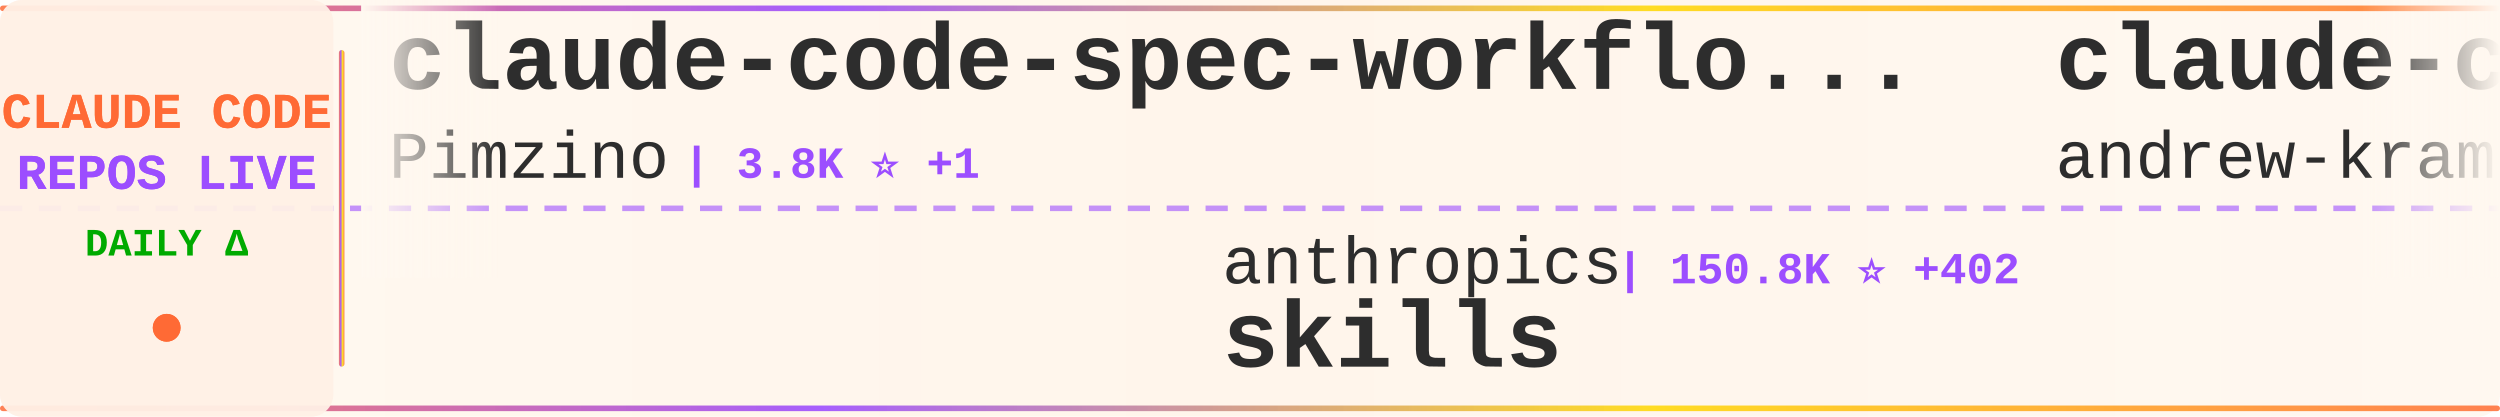
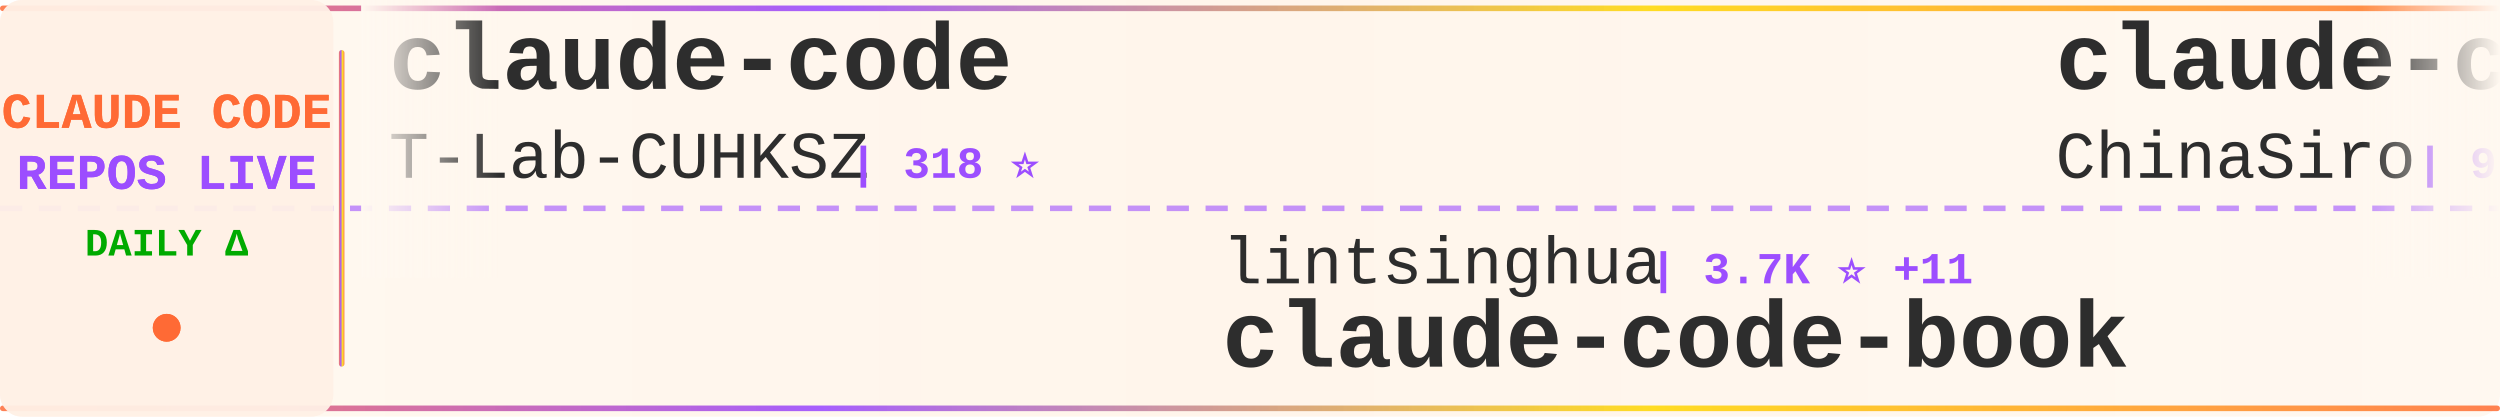
<svg xmlns="http://www.w3.org/2000/svg" width="900" height="150">
  <defs>
    <linearGradient id="tickerBg" x1="0%" y1="0%" x2="100%" y2="0%">
      <stop offset="0%" style="stop-color:#fff8f0;stop-opacity:0.98" />
      <stop offset="50%" style="stop-color:#fff5eb;stop-opacity:1" />
      <stop offset="100%" style="stop-color:#fff8f0;stop-opacity:0.98" />
    </linearGradient>
    <linearGradient id="borderGrad" x1="0%" y1="0%" x2="100%" y2="0%">
      <stop offset="0%" style="stop-color:#FF6B35;stop-opacity:0.85">
        <animate attributeName="stop-opacity" values="0.85;1;0.85" dur="2s" repeatCount="indefinite" />
      </stop>
      <stop offset="33%" style="stop-color:#9C4EFF;stop-opacity:0.9">
        <animate attributeName="stop-opacity" values="0.9;1;0.9" dur="2.2s" repeatCount="indefinite" />
      </stop>
      <stop offset="66%" style="stop-color:#FFD700;stop-opacity:0.85">
        <animate attributeName="stop-opacity" values="0.85;1;0.85" dur="1.8s" repeatCount="indefinite" />
      </stop>
      <stop offset="100%" style="stop-color:#FF6B35;stop-opacity:0.85">
        <animate attributeName="stop-opacity" values="0.85;1;0.85" dur="2s" repeatCount="indefinite" />
      </stop>
    </linearGradient>
    <filter id="textGlow">
      <feGaussianBlur stdDeviation="0.15" result="coloredBlur" />
      <feMerge>
        <feMergeNode in="coloredBlur" />
        <feMergeNode in="SourceGraphic" />
      </feMerge>
    </filter>
    <filter id="metricGlow">
      <feGaussianBlur stdDeviation="0.2" result="coloredBlur" />
      <feMerge>
        <feMergeNode in="coloredBlur" />
        <feMergeNode in="SourceGraphic" />
      </feMerge>
    </filter>
    <linearGradient id="leftFade" x1="0%" y1="0%" x2="100%" y2="0%">
      <stop offset="0%" style="stop-color:#fff8f0;stop-opacity:1" />
      <stop offset="100%" style="stop-color:#fff8f0;stop-opacity:0" />
    </linearGradient>
    <linearGradient id="rightFade" x1="0%" y1="0%" x2="100%" y2="0%">
      <stop offset="0%" style="stop-color:#fff8f0;stop-opacity:0" />
      <stop offset="100%" style="stop-color:#fff8f0;stop-opacity:1" />
    </linearGradient>
  </defs>
  <rect width="900" height="150" fill="url(#tickerBg)" rx="8" />
  <rect x="0" y="2" width="900" height="2" fill="url(#borderGrad)" rx="1" />
  <rect x="0" y="146" width="900" height="2" fill="url(#borderGrad)" rx="1" />
  <line x1="0" y1="75" x2="900" y2="75" stroke="#9C4EFF" stroke-width="2" stroke-dasharray="8 6" opacity="0.6" />
  <rect x="0" y="0" width="120" height="150" fill="#fff0e6" opacity="0.95" rx="8" />
  <text x="60" y="46" font-family="'Courier New', monospace" font-size="18" font-weight="bold" fill="#FF6B35" text-anchor="middle" filter="url(#textGlow)">
    CLAUDE CODE
  </text>
  <text x="60" y="68" font-family="'Courier New', monospace" font-size="18" font-weight="bold" fill="#9C4EFF" text-anchor="middle" filter="url(#textGlow)">
    REPOS LIVE
  </text>
  <text x="60" y="92" font-family="'Courier New', monospace" font-size="14" font-weight="bold" fill="#00aa00" text-anchor="middle">
    DAILY Δ
  </text>
  <circle cx="60" cy="118" r="5" fill="#FF6B35" filter="url(#metricGlow)">
    <animate attributeName="r" values="4;6;4" dur="1.5s" repeatCount="indefinite" />
    <animate attributeName="opacity" values="0.6;1;0.6" dur="1.5s" repeatCount="indefinite" />
  </circle>
  <rect x="122" y="18" width="2" height="114" fill="url(#borderGrad)" rx="1" />
  <clipPath id="tickerClip">
    <rect x="130" y="0" width="770" height="150" />
  </clipPath>
  <g clip-path="url(#tickerClip)">
    <g id="tickerItems">
      <animateTransform attributeName="transform" attributeType="XML" type="translate" from="0 0" to="-3000 0" dur="54s" repeatCount="indefinite" />
      <g transform="translate(0, 0)">
-         <text x="140" y="32" font-family="'Courier New', monospace" font-size="34" font-weight="bold" fill="#2d2d2d">claude-code-spec-workflo...</text>
-         <text x="140" y="64" font-family="'Courier New', monospace" font-size="24" font-weight="normal" fill="#2d2d2d" opacity="1.0">Pimzino</text>
-         <text x="246" y="64" font-family="'Courier New', monospace" font-size="16" font-weight="bold" fill="#9C4EFF"> | 3.8K ⭐ +1</text>
+         <text x="140" y="32" font-family="'Courier New', monospace" font-size="34" font-weight="bold" fill="#2d2d2d">claude-code</text>
+         <text x="140" y="64" font-family="'Courier New', monospace" font-size="24" font-weight="normal" fill="#2d2d2d" opacity="1.0">T-Lab-CUHKSZ</text>
+         <text x="306" y="64" font-family="'Courier New', monospace" font-size="16" font-weight="bold" fill="#9C4EFF"> | 318 ⭐</text>
      </g>
      <g transform="translate(300, 0)">
-         <text x="140" y="102" font-family="'Courier New', monospace" font-size="24" font-weight="normal" fill="#2d2d2d" opacity="1.0">anthropics</text>
-         <text x="282" y="102" font-family="'Courier New', monospace" font-size="16" font-weight="bold" fill="#9C4EFF"> | 150.8K ⭐ +402</text>
-         <text x="140" y="132" font-family="'Courier New', monospace" font-size="34" font-weight="bold" fill="#2d2d2d">skills</text>
+         <text x="140" y="102" font-family="'Courier New', monospace" font-size="24" font-weight="normal" fill="#2d2d2d" opacity="1.0">lintsinghua</text>
+         <text x="294" y="102" font-family="'Courier New', monospace" font-size="16" font-weight="bold" fill="#9C4EFF"> | 3.7K ⭐ +11</text>
+         <text x="140" y="132" font-family="'Courier New', monospace" font-size="34" font-weight="bold" fill="#2d2d2d">claude-code-book</text>
      </g>
      <g transform="translate(600, 0)">
-         <text x="140" y="32" font-family="'Courier New', monospace" font-size="34" font-weight="bold" fill="#2d2d2d">claude-code-source-build</text>
-         <text x="140" y="64" font-family="'Courier New', monospace" font-size="24" font-weight="normal" fill="#2d2d2d" opacity="1.0">andrew-kramer-inno</text>
-         <text x="378" y="64" font-family="'Courier New', monospace" font-size="16" font-weight="bold" fill="#9C4EFF"> | 591 ⭐</text>
+         <text x="140" y="32" font-family="'Courier New', monospace" font-size="34" font-weight="bold" fill="#2d2d2d">claude-code-sourcemap</text>
+         <text x="140" y="64" font-family="'Courier New', monospace" font-size="24" font-weight="normal" fill="#2d2d2d" opacity="1.0">ChinaSiro</text>
+         <text x="270" y="64" font-family="'Courier New', monospace" font-size="16" font-weight="bold" fill="#9C4EFF"> | 9.4K ⭐ +10</text>
      </g>
      <g transform="translate(900, 0)">
-         <text x="140" y="102" font-family="'Courier New', monospace" font-size="24" font-weight="normal" fill="#2d2d2d" opacity="1.0">Hyper66666</text>
-         <text x="282" y="102" font-family="'Courier New', monospace" font-size="16" font-weight="bold" fill="#9C4EFF"> | 215 ⭐</text>
-         <text x="140" y="132" font-family="'Courier New', monospace" font-size="34" font-weight="bold" fill="#2d2d2d">claude-code-sourcemap</text>
+         <text x="140" y="102" font-family="'Courier New', monospace" font-size="24" font-weight="normal" fill="#2d2d2d" opacity="1.0">anthropics</text>
+         <text x="282" y="102" font-family="'Courier New', monospace" font-size="16" font-weight="bold" fill="#9C4EFF"> | 5.3K ⭐ +21</text>
+         <text x="140" y="132" font-family="'Courier New', monospace" font-size="34" font-weight="bold" fill="#2d2d2d">claude-code-security-rev...</text>
      </g>
      <g transform="translate(1200, 0)">
-         <text x="140" y="32" font-family="'Courier New', monospace" font-size="34" font-weight="bold" fill="#2d2d2d">claude-code-from-scratch</text>
-         <text x="140" y="64" font-family="'Courier New', monospace" font-size="24" font-weight="normal" fill="#2d2d2d" opacity="1.0">Windy3f3f3f3f</text>
-         <text x="318" y="64" font-family="'Courier New', monospace" font-size="16" font-weight="bold" fill="#9C4EFF"> | 1.4K ⭐ +4</text>
+         <text x="140" y="32" font-family="'Courier New', monospace" font-size="34" font-weight="bold" fill="#2d2d2d">claude-code</text>
+         <text x="140" y="64" font-family="'Courier New', monospace" font-size="24" font-weight="normal" fill="#2d2d2d" opacity="1.0">lowcortisolprogrammer</text>
+         <text x="414" y="64" font-family="'Courier New', monospace" font-size="16" font-weight="bold" fill="#9C4EFF"> | 171 ⭐</text>
      </g>
      <g transform="translate(1500, 0)">
-         <text x="140" y="102" font-family="'Courier New', monospace" font-size="24" font-weight="normal" fill="#2d2d2d" opacity="1.0">claude-code-best</text>
-         <text x="354" y="102" font-family="'Courier New', monospace" font-size="16" font-weight="bold" fill="#9C4EFF"> | 20.0K ⭐ +45</text>
-         <text x="140" y="132" font-family="'Courier New', monospace" font-size="34" font-weight="bold" fill="#2d2d2d">claude-code</text>
+         <text x="140" y="102" font-family="'Courier New', monospace" font-size="24" font-weight="normal" fill="#2d2d2d" opacity="1.0">zstmfhy</text>
+         <text x="246" y="102" font-family="'Courier New', monospace" font-size="16" font-weight="bold" fill="#9C4EFF"> | 190 ⭐</text>
+         <text x="140" y="132" font-family="'Courier New', monospace" font-size="34" font-weight="bold" fill="#2d2d2d">Claude-code</text>
      </g>
      <g transform="translate(1800, 0)">
-         <text x="140" y="32" font-family="'Courier New', monospace" font-size="34" font-weight="bold" fill="#2d2d2d">claude-code-hooks-master...</text>
-         <text x="140" y="64" font-family="'Courier New', monospace" font-size="24" font-weight="normal" fill="#2d2d2d" opacity="1.0">disler</text>
-         <text x="234" y="64" font-family="'Courier New', monospace" font-size="16" font-weight="bold" fill="#9C4EFF"> | 3.8K ⭐ +5</text>
+         <text x="140" y="32" font-family="'Courier New', monospace" font-size="34" font-weight="bold" fill="#2d2d2d">claude-code-telegram</text>
+         <text x="140" y="64" font-family="'Courier New', monospace" font-size="24" font-weight="normal" fill="#2d2d2d" opacity="1.0">RichardAtCT</text>
+         <text x="294" y="64" font-family="'Courier New', monospace" font-size="16" font-weight="bold" fill="#9C4EFF"> | 2.7K ⭐ +2</text>
      </g>
      <g transform="translate(2100, 0)">
-         <text x="140" y="102" font-family="'Courier New', monospace" font-size="24" font-weight="normal" fill="#2d2d2d" opacity="1.0">Cranot</text>
-         <text x="234" y="102" font-family="'Courier New', monospace" font-size="16" font-weight="bold" fill="#9C4EFF"> | 2.8K ⭐ +1</text>
-         <text x="140" y="132" font-family="'Courier New', monospace" font-size="34" font-weight="bold" fill="#2d2d2d">claude-code-guide</text>
+         <text x="140" y="102" font-family="'Courier New', monospace" font-size="24" font-weight="normal" fill="#2d2d2d" opacity="1.0">alirezarezvani</text>
+         <text x="330" y="102" font-family="'Courier New', monospace" font-size="16" font-weight="bold" fill="#9C4EFF"> | 18.1K ⭐ +109</text>
+         <text x="140" y="132" font-family="'Courier New', monospace" font-size="34" font-weight="bold" fill="#2d2d2d">claude-skills</text>
      </g>
      <g transform="translate(2400, 0)">
-         <text x="140" y="32" font-family="'Courier New', monospace" font-size="34" font-weight="bold" fill="#2d2d2d">claude-code</text>
-         <text x="140" y="64" font-family="'Courier New', monospace" font-size="24" font-weight="normal" fill="#2d2d2d" opacity="1.0">tanbiralam</text>
-         <text x="282" y="64" font-family="'Courier New', monospace" font-size="16" font-weight="bold" fill="#9C4EFF"> | 1.9K ⭐ +12</text>
+         <text x="140" y="32" font-family="'Courier New', monospace" font-size="34" font-weight="bold" fill="#2d2d2d">Claude-Code-Workflow</text>
+         <text x="140" y="64" font-family="'Courier New', monospace" font-size="24" font-weight="normal" fill="#2d2d2d" opacity="1.0">catlog22</text>
+         <text x="258" y="64" font-family="'Courier New', monospace" font-size="16" font-weight="bold" fill="#9C4EFF"> | 2.1K ⭐ +4</text>
      </g>
      <g transform="translate(2700, 0)">
-         <text x="140" y="102" font-family="'Courier New', monospace" font-size="24" font-weight="normal" fill="#2d2d2d" opacity="1.0">alirezarezvani</text>
-         <text x="330" y="102" font-family="'Courier New', monospace" font-size="16" font-weight="bold" fill="#9C4EFF"> | 18.1K ⭐ +98</text>
-         <text x="140" y="132" font-family="'Courier New', monospace" font-size="34" font-weight="bold" fill="#2d2d2d">claude-skills</text>
+         <text x="140" y="102" font-family="'Courier New', monospace" font-size="24" font-weight="normal" fill="#2d2d2d" opacity="1.0">LING71671</text>
+         <text x="270" y="102" font-family="'Courier New', monospace" font-size="16" font-weight="bold" fill="#9C4EFF"> | 887 ⭐ +2</text>
+         <text x="140" y="132" font-family="'Courier New', monospace" font-size="34" font-weight="bold" fill="#2d2d2d">Open-ClaudeCode</text>
      </g>
      <g transform="translate(3000, 0)">
-         <text x="140" y="32" font-family="'Courier New', monospace" font-size="34" font-weight="bold" fill="#2d2d2d">claude-code-spec-workflo...</text>
-         <text x="140" y="64" font-family="'Courier New', monospace" font-size="24" font-weight="normal" fill="#2d2d2d" opacity="1.0">Pimzino</text>
-         <text x="246" y="64" font-family="'Courier New', monospace" font-size="16" font-weight="bold" fill="#9C4EFF"> | 3.8K ⭐ +1</text>
+         <text x="140" y="32" font-family="'Courier New', monospace" font-size="34" font-weight="bold" fill="#2d2d2d">claude-code</text>
+         <text x="140" y="64" font-family="'Courier New', monospace" font-size="24" font-weight="normal" fill="#2d2d2d" opacity="1.0">T-Lab-CUHKSZ</text>
+         <text x="306" y="64" font-family="'Courier New', monospace" font-size="16" font-weight="bold" fill="#9C4EFF"> | 318 ⭐</text>
      </g>
      <g transform="translate(3300, 0)">
-         <text x="140" y="102" font-family="'Courier New', monospace" font-size="24" font-weight="normal" fill="#2d2d2d" opacity="1.0">anthropics</text>
-         <text x="282" y="102" font-family="'Courier New', monospace" font-size="16" font-weight="bold" fill="#9C4EFF"> | 150.8K ⭐ +402</text>
-         <text x="140" y="132" font-family="'Courier New', monospace" font-size="34" font-weight="bold" fill="#2d2d2d">skills</text>
+         <text x="140" y="102" font-family="'Courier New', monospace" font-size="24" font-weight="normal" fill="#2d2d2d" opacity="1.0">lintsinghua</text>
+         <text x="294" y="102" font-family="'Courier New', monospace" font-size="16" font-weight="bold" fill="#9C4EFF"> | 3.7K ⭐ +11</text>
+         <text x="140" y="132" font-family="'Courier New', monospace" font-size="34" font-weight="bold" fill="#2d2d2d">claude-code-book</text>
      </g>
      <g transform="translate(3600, 0)">
-         <text x="140" y="32" font-family="'Courier New', monospace" font-size="34" font-weight="bold" fill="#2d2d2d">claude-code-source-build</text>
-         <text x="140" y="64" font-family="'Courier New', monospace" font-size="24" font-weight="normal" fill="#2d2d2d" opacity="1.0">andrew-kramer-inno</text>
-         <text x="378" y="64" font-family="'Courier New', monospace" font-size="16" font-weight="bold" fill="#9C4EFF"> | 591 ⭐</text>
+         <text x="140" y="32" font-family="'Courier New', monospace" font-size="34" font-weight="bold" fill="#2d2d2d">claude-code-sourcemap</text>
+         <text x="140" y="64" font-family="'Courier New', monospace" font-size="24" font-weight="normal" fill="#2d2d2d" opacity="1.0">ChinaSiro</text>
+         <text x="270" y="64" font-family="'Courier New', monospace" font-size="16" font-weight="bold" fill="#9C4EFF"> | 9.4K ⭐ +10</text>
      </g>
      <g transform="translate(3900, 0)">
-         <text x="140" y="102" font-family="'Courier New', monospace" font-size="24" font-weight="normal" fill="#2d2d2d" opacity="1.0">Hyper66666</text>
-         <text x="282" y="102" font-family="'Courier New', monospace" font-size="16" font-weight="bold" fill="#9C4EFF"> | 215 ⭐</text>
-         <text x="140" y="132" font-family="'Courier New', monospace" font-size="34" font-weight="bold" fill="#2d2d2d">claude-code-sourcemap</text>
+         <text x="140" y="102" font-family="'Courier New', monospace" font-size="24" font-weight="normal" fill="#2d2d2d" opacity="1.0">anthropics</text>
+         <text x="282" y="102" font-family="'Courier New', monospace" font-size="16" font-weight="bold" fill="#9C4EFF"> | 5.3K ⭐ +21</text>
+         <text x="140" y="132" font-family="'Courier New', monospace" font-size="34" font-weight="bold" fill="#2d2d2d">claude-code-security-rev...</text>
      </g>
    </g>
  </g>
  <rect x="130" y="0" width="50" height="100" fill="url(#leftFade)" />
  <rect x="850" y="0" width="50" height="100" fill="url(#rightFade)" />
</svg>
